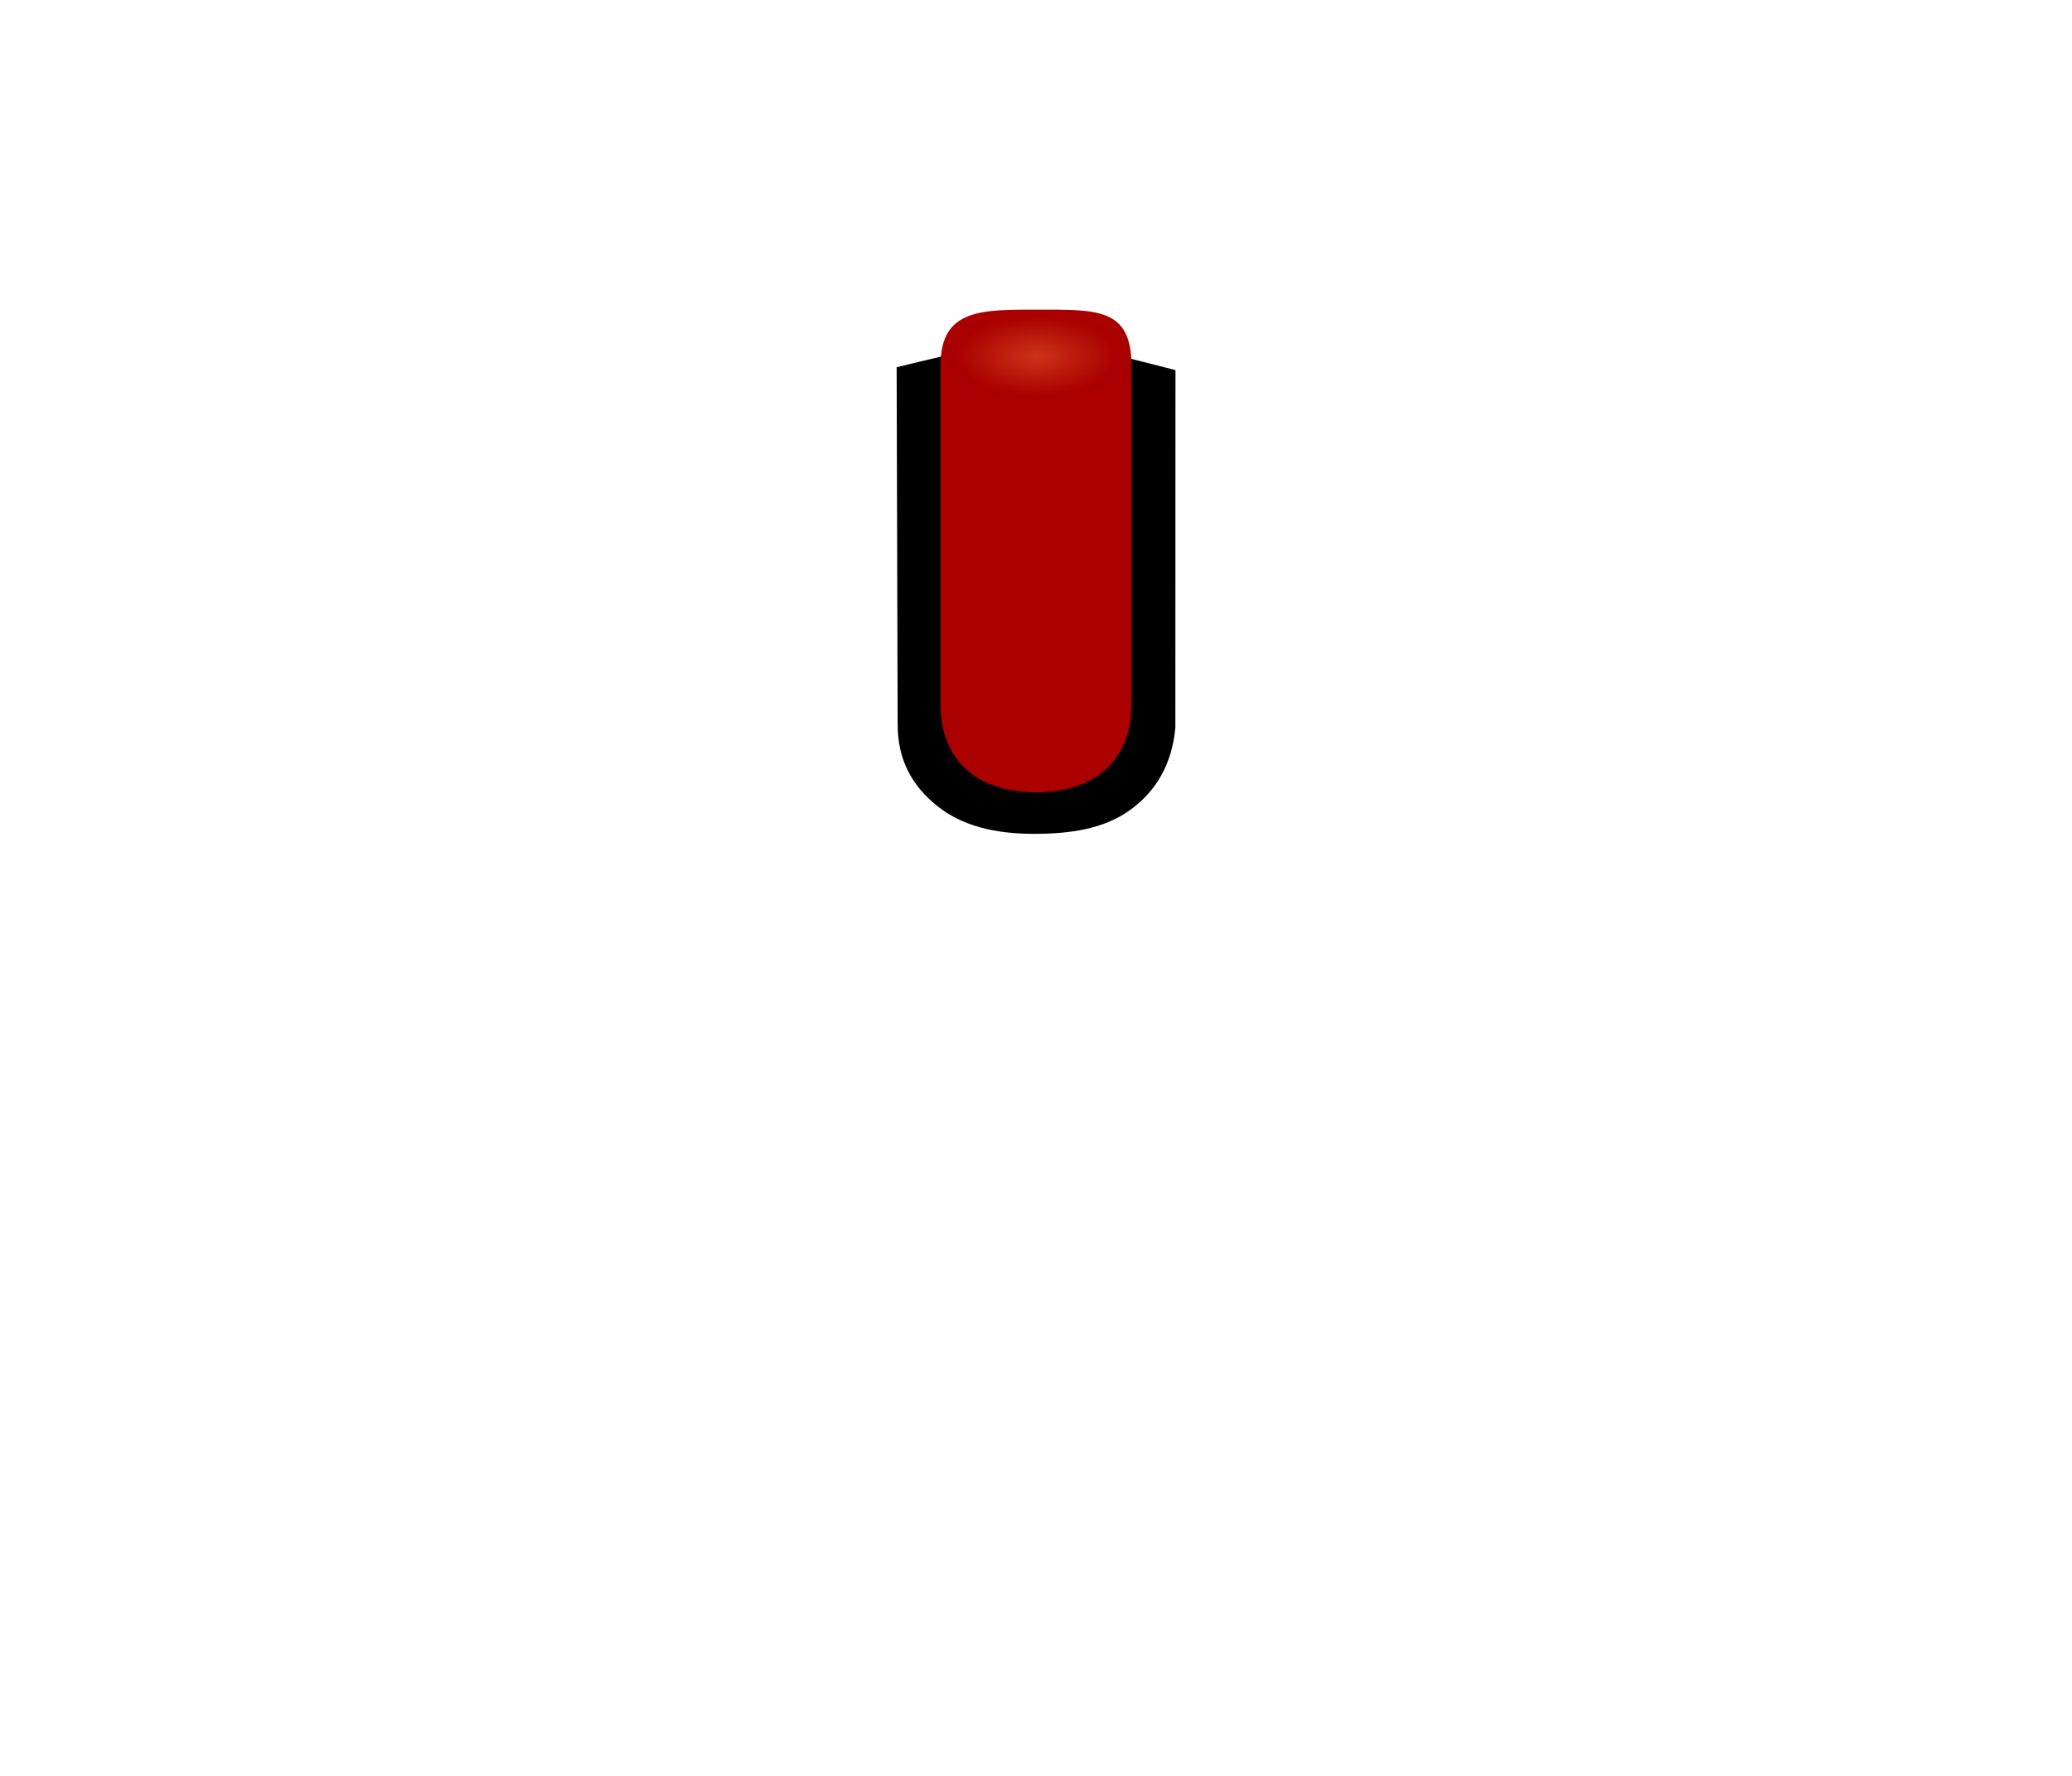
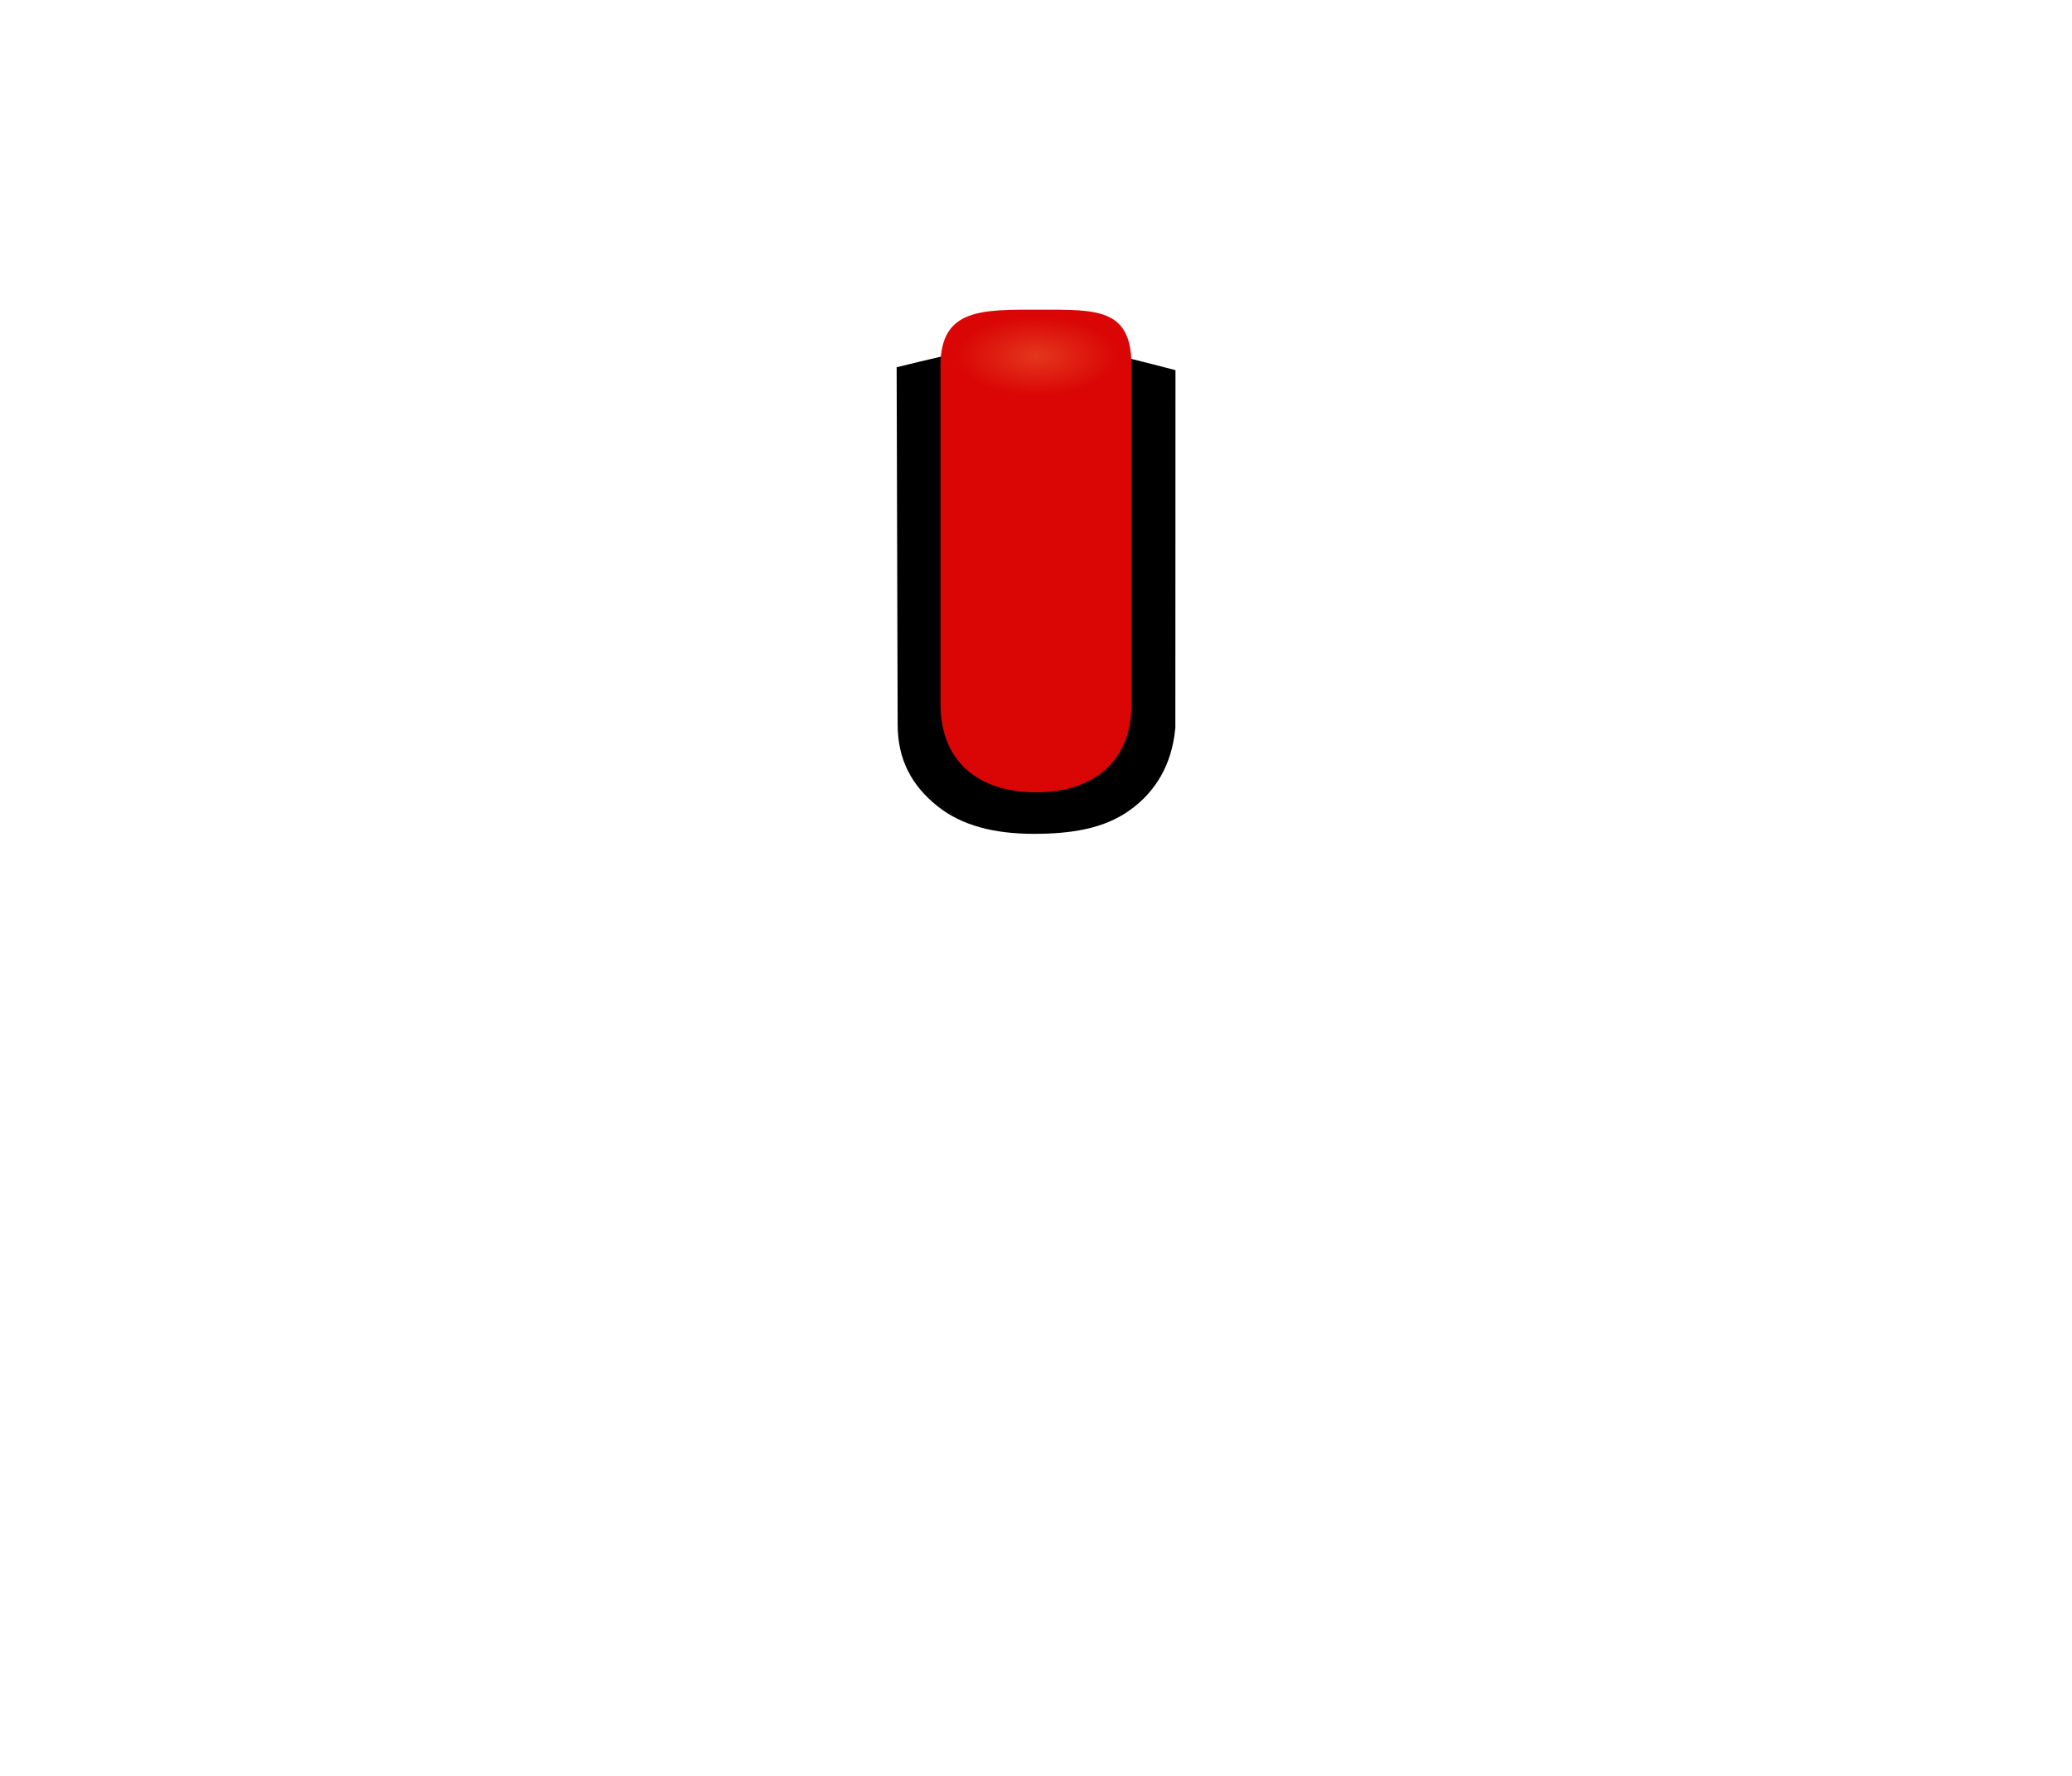
<svg xmlns="http://www.w3.org/2000/svg" xmlns:xlink="http://www.w3.org/1999/xlink" width="35" height="30" version="1.1" id="svg29">
  <defs id="defs17">
    <linearGradient id="e" x1="202.39" x2="202.49" y1="623.48" y2="634.37" gradientTransform="matrix(1.2573,0,0,0.86853,-274.59,-533.44)" gradientUnits="userSpaceOnUse">
      <stop stop-color="#f18900" offset="0" id="stop2" />
      <stop stop-color="#b67300" offset="1" id="stop4" />
    </linearGradient>
    <filter id="d" style="color-interpolation-filters:sRGB">
      <feGaussianBlur stdDeviation="0.427" id="feGaussianBlur7" />
    </filter>
    <radialGradient id="f" cx="366.94" cy="355.36" r="21.466" gradientTransform="matrix(0.077812,0,0,0.07615674,-11.05213,-22.03607)" gradientUnits="userSpaceOnUse">
      <stop stop-color="#fffefa" stop-opacity=".949" offset="0" id="stop10" style="stop-color:#ffaa26;stop-opacity:1" />
      <stop stop-color="#ff994e" stop-opacity=".82" offset=".611" id="stop12" style="stop-color:#dd8c00;stop-opacity:1" />
      <stop stop-color="#ff902d" stop-opacity="0" offset="1" id="stop14" style="stop-color:#b67300;stop-opacity:0.455" />
    </radialGradient>
    <radialGradient fy="355.36" fx="366.935" id="f-3" cx="366.935" cy="355.36" r="25.759" gradientTransform="matrix(0.6998095,-0.00367881,0.00393052,0.7622951,108.7535,85.8207)" gradientUnits="userSpaceOnUse">
      <stop stop-color="#fefefe" stop-opacity=".949" offset="0" id="stop10-6" />
      <stop style="stop-color:#909090;stop-opacity:1" stop-color="#a3a4a2" stop-opacity=".024" offset="1" id="stop14-7" />
    </radialGradient>
    <filter id="d-5" x="-0.006" y="-0.006" width="1.012" height="1.012" style="color-interpolation-filters:sRGB">
      <feGaussianBlur stdDeviation="0.107" id="feGaussianBlur2" />
    </filter>
    <radialGradient id="f-7" cx="366.94" cy="355.36" r="21.466" gradientTransform="matrix(0.07335364,0,0,0.07179322,-29.4162,-20.77482)" gradientUnits="userSpaceOnUse" xlink:href="#f">
      <stop stop-color="#fffefa" stop-opacity=".949" offset="0" id="stop10-5" style="stop-color:#ffaa26;stop-opacity:1" />
      <stop stop-color="#ff994e" stop-opacity=".82" offset=".611" id="stop12-5" style="stop-color:#dd8c00;stop-opacity:1" />
      <stop stop-color="#ff902d" stop-opacity="0" offset="1" id="stop14-3" style="stop-color:#b67300;stop-opacity:0.455" />
    </radialGradient>
    <radialGradient id="f-6" cx="366.94" cy="355.36" r="21.466" gradientTransform="matrix(0.07408271,0,0,0.07250678,-9.683718,-21.03029)" gradientUnits="userSpaceOnUse">
      <stop stop-color="#fffefa" stop-opacity=".949" offset="0" id="stop10-2" style="stop-color:#ffaa26;stop-opacity:0.556" />
      <stop stop-color="#ff994e" stop-opacity=".82" offset="0.4" id="stop12-9" style="stop-color:#dd8c00;stop-opacity:0.556" />
      <stop stop-color="#ff902d" stop-opacity="0" offset="1" id="stop14-1" style="stop-color:#8c5800;stop-opacity:0.492" />
    </radialGradient>
    <radialGradient gradientUnits="userSpaceOnUse" gradientTransform="matrix(0.07335364,0,0,0.03606549,-9.4162,-6.796966)" r="21.466" cy="355.36" cx="366.94" id="f-7-2">
      <stop style="stop-color:#ffaa26;stop-opacity:1" id="stop10-5-7" offset="0" stop-opacity=".949" stop-color="#fffefa" />
      <stop style="stop-color:#b34e13;stop-opacity:1" id="stop12-0" offset=".611" stop-opacity=".82" stop-color="#ff994e" />
      <stop style="stop-color:#b34e13;stop-opacity:0.455" id="stop14-3-9" offset="1" stop-opacity="0" stop-color="#ff902d" />
    </radialGradient>
    <radialGradient id="a-5" cx="366.94" cy="355.36" r="21.466" gradientTransform="matrix(0.07440094,-2.9112641e-8,5.6927711e-8,0.03660921,-9.789372,-6.994407)" gradientUnits="userSpaceOnUse" xlink:href="#b" fx="366.94" fy="355.36">
      <stop stop-color="#eece33" stop-opacity=".951" offset="0" id="stop2-6" style="stop-color:#ee6833;stop-opacity:1" />
-       <stop style="stop-color:#aa0000;stop-opacity:1" id="stop865" offset="0.851" stop-opacity=".951" stop-color="#eece33" />
-       <stop stop-color="#ff2d2d" stop-opacity="0" offset="1" id="stop6-2" style="stop-color:#960000;stop-opacity:0" />
+       <stop style="stop-color:#da0606;stop-opacity:1" id="stop865" offset="0.851" stop-opacity=".951" stop-color="#eece33" />
+       <stop stop-color="#ff2d2d" stop-opacity="0" offset="1" id="stop6-2" style="stop-color:#da0606;stop-opacity:0" />
    </radialGradient>
    <linearGradient id="b" x1="202.39" x2="202.49" y1="623.48" y2="634.37" gradientTransform="matrix(1.2573,0,0,0.86853,-234.59,-533.44)" gradientUnits="userSpaceOnUse">
      <stop stop-color="#e90808" offset="0" id="stop2-7" />
      <stop stop-color="#b60000" offset="1" id="stop4-0" />
    </linearGradient>
  </defs>
  <path id="path19" d="m 15.146,6.204 0.017,6.034 c 6.8e-4,0.603 0.242,1.032 0.664,1.374 0.422,0.342 0.987,0.474 1.634,0.474 0.615,0 1.18,-0.08 1.625,-0.4 0.445,-0.32 0.706,-0.778 0.765,-1.364 l 0.003,-0.038 v -0.036 l 0.002,-5.995 C 17.649,5.678 17.367,5.655 15.146,6.204 Z" style="color:#000000;font-style:normal;font-variant:normal;font-weight:normal;font-stretch:normal;font-size:medium;line-height:normal;font-family:sans-serif;font-variant-ligatures:normal;font-variant-position:normal;font-variant-caps:normal;font-variant-numeric:normal;font-variant-alternates:normal;font-feature-settings:normal;text-indent:0;text-align:start;text-decoration:none;text-decoration-line:none;text-decoration-style:solid;text-decoration-color:#000000;letter-spacing:normal;word-spacing:normal;text-transform:none;writing-mode:lr-tb;direction:ltr;text-orientation:mixed;dominant-baseline:auto;baseline-shift:baseline;text-anchor:start;white-space:normal;shape-padding:0;clip-rule:nonzero;display:inline;overflow:visible;visibility:visible;opacity:1;isolation:auto;mix-blend-mode:normal;color-interpolation:sRGB;color-interpolation-filters:linearRGB;solid-color:#000000;solid-opacity:1;vector-effect:none;fill:#000000;fill-opacity:1;fill-rule:nonzero;stroke:none;stroke-width:1.4;stroke-linecap:butt;stroke-linejoin:miter;stroke-miterlimit:4;stroke-dasharray:none;stroke-dashoffset:0;stroke-opacity:1;color-rendering:auto;image-rendering:auto;shape-rendering:auto;text-rendering:auto;enable-background:accumulate" />
-   <path id="rect825-3" d="m 17.56,5.231 c 0.97,0 1.553,-0.025 1.553,0.944 v 5.721 c 0,0.97 -0.644,1.489 -1.613,1.489 -0.97,0 -1.613,-0.519 -1.613,-1.489 V 6.175 c 0,-0.97 0.704,-0.944 1.673,-0.944 z" style="fill:#aa0000;fill-opacity:1;stroke:none;stroke-width:1.4;stroke-linejoin:round;stroke-miterlimit:4;stroke-dasharray:none;stroke-opacity:1" />
+   <path id="rect825-3" d="m 17.56,5.231 c 0.97,0 1.553,-0.025 1.553,0.944 v 5.721 c 0,0.97 -0.644,1.489 -1.613,1.489 -0.97,0 -1.613,-0.519 -1.613,-1.489 V 6.175 c 0,-0.97 0.704,-0.944 1.673,-0.944 z" style="fill:#da0606;fill-opacity:1;stroke:none;stroke-width:1.4;stroke-linejoin:round;stroke-miterlimit:4;stroke-dasharray:none;stroke-opacity:1" />
  <path d="m 19.096,6.015 a 1.585,0.778 0 1 1 -3.171,0 1.585,0.778 0 1 1 3.171,0 z" id="path27-2-9" style="opacity:0.498;fill:url(#a-5);fill-opacity:1;stroke-width:0.052" />
</svg>
